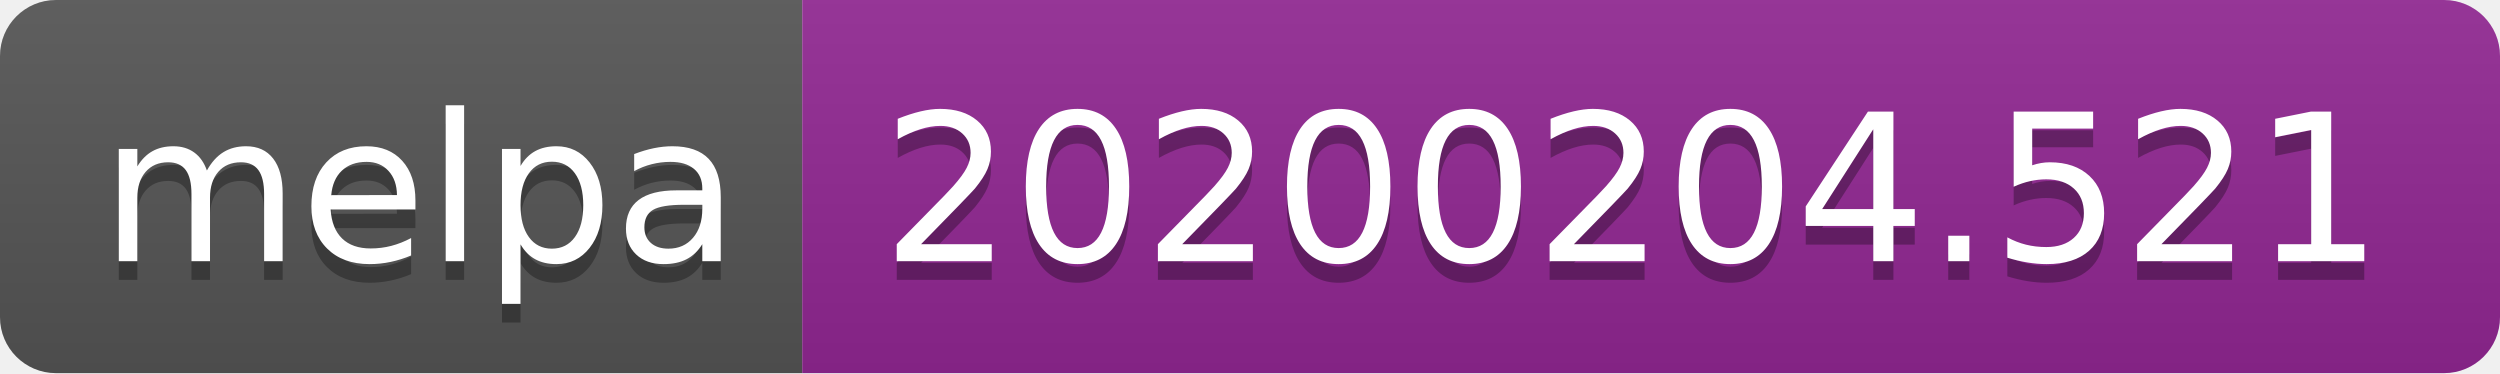
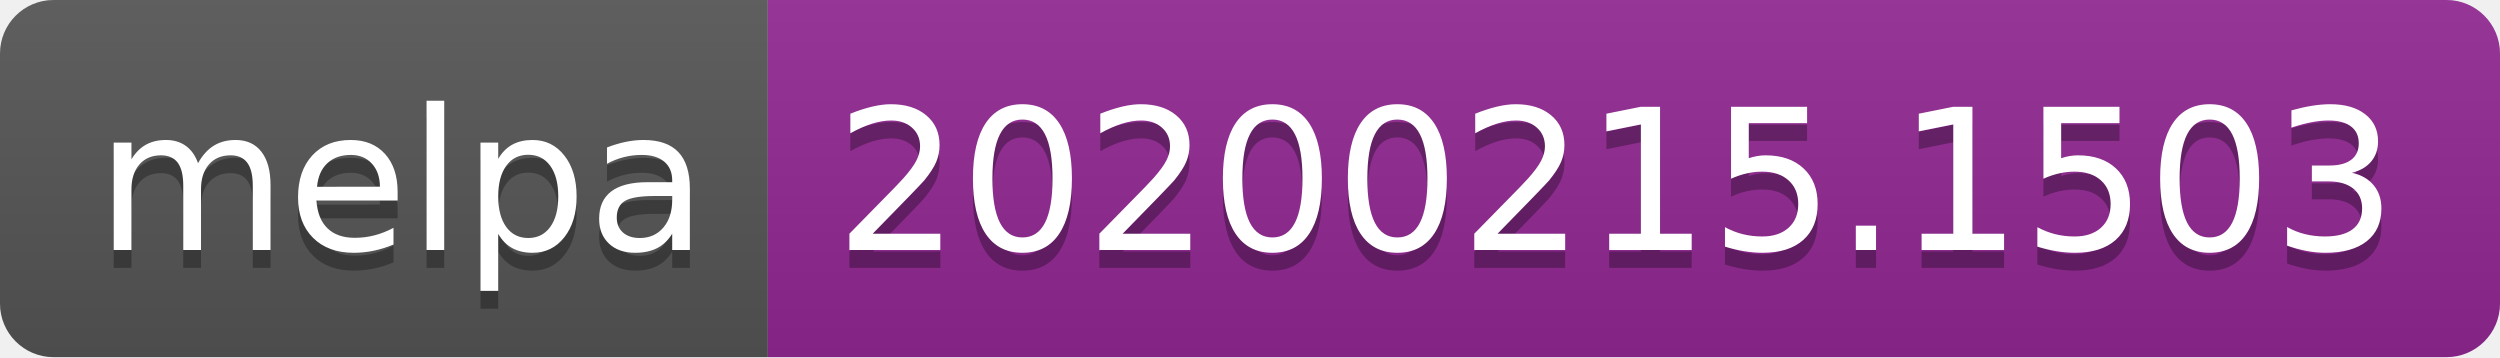
- <svg xmlns="http://www.w3.org/2000/svg" width="134" height="20">
+ <svg xmlns="http://www.w3.org/2000/svg" width="140" height="20">
  <linearGradient id="b" x2="0" y2="100%">
    <stop offset="0" stop-color="#bbb" stop-opacity=".1" />
    <stop offset="1" stop-opacity=".1" />
  </linearGradient>
  <clipPath id="a">
-     <rect width="134" height="20" rx="3" fill="#fff" />
+     <rect width="140" height="20" rx="3" fill="#fff" />
  </clipPath>
  <g clip-path="url(#a)">
    <path fill="#555" d="M0 0h43v20H0z" />
-     <path fill="#922793" d="M43 0h91v20H43z" />
-     <path fill="url(#b)" d="M0 0h134v20H0z" />
+     <path fill="#922793" d="M43 0h97v20H43z" />
+     <path fill="url(#b)" d="M0 0h140v20H0z" />
  </g>
  <g fill="#fff" text-anchor="middle" font-family="DejaVu Sans,Verdana,Geneva,sans-serif" font-size="110">
    <text x="225" y="150" fill="#010101" fill-opacity=".3" transform="scale(.1)" textLength="330">melpa</text>
    <text x="225" y="140" transform="scale(.1)" textLength="330">melpa</text>
-     <text x="875" y="150" fill="#010101" fill-opacity=".3" transform="scale(.1)" textLength="810">20200204.521</text>
-     <text x="875" y="140" transform="scale(.1)" textLength="810">20200204.521</text>
+     <text x="905" y="150" fill="#010101" fill-opacity=".3" transform="scale(.1)" textLength="870">20200215.1503</text>
+     <text x="905" y="140" transform="scale(.1)" textLength="870">20200215.1503</text>
  </g>
</svg>
